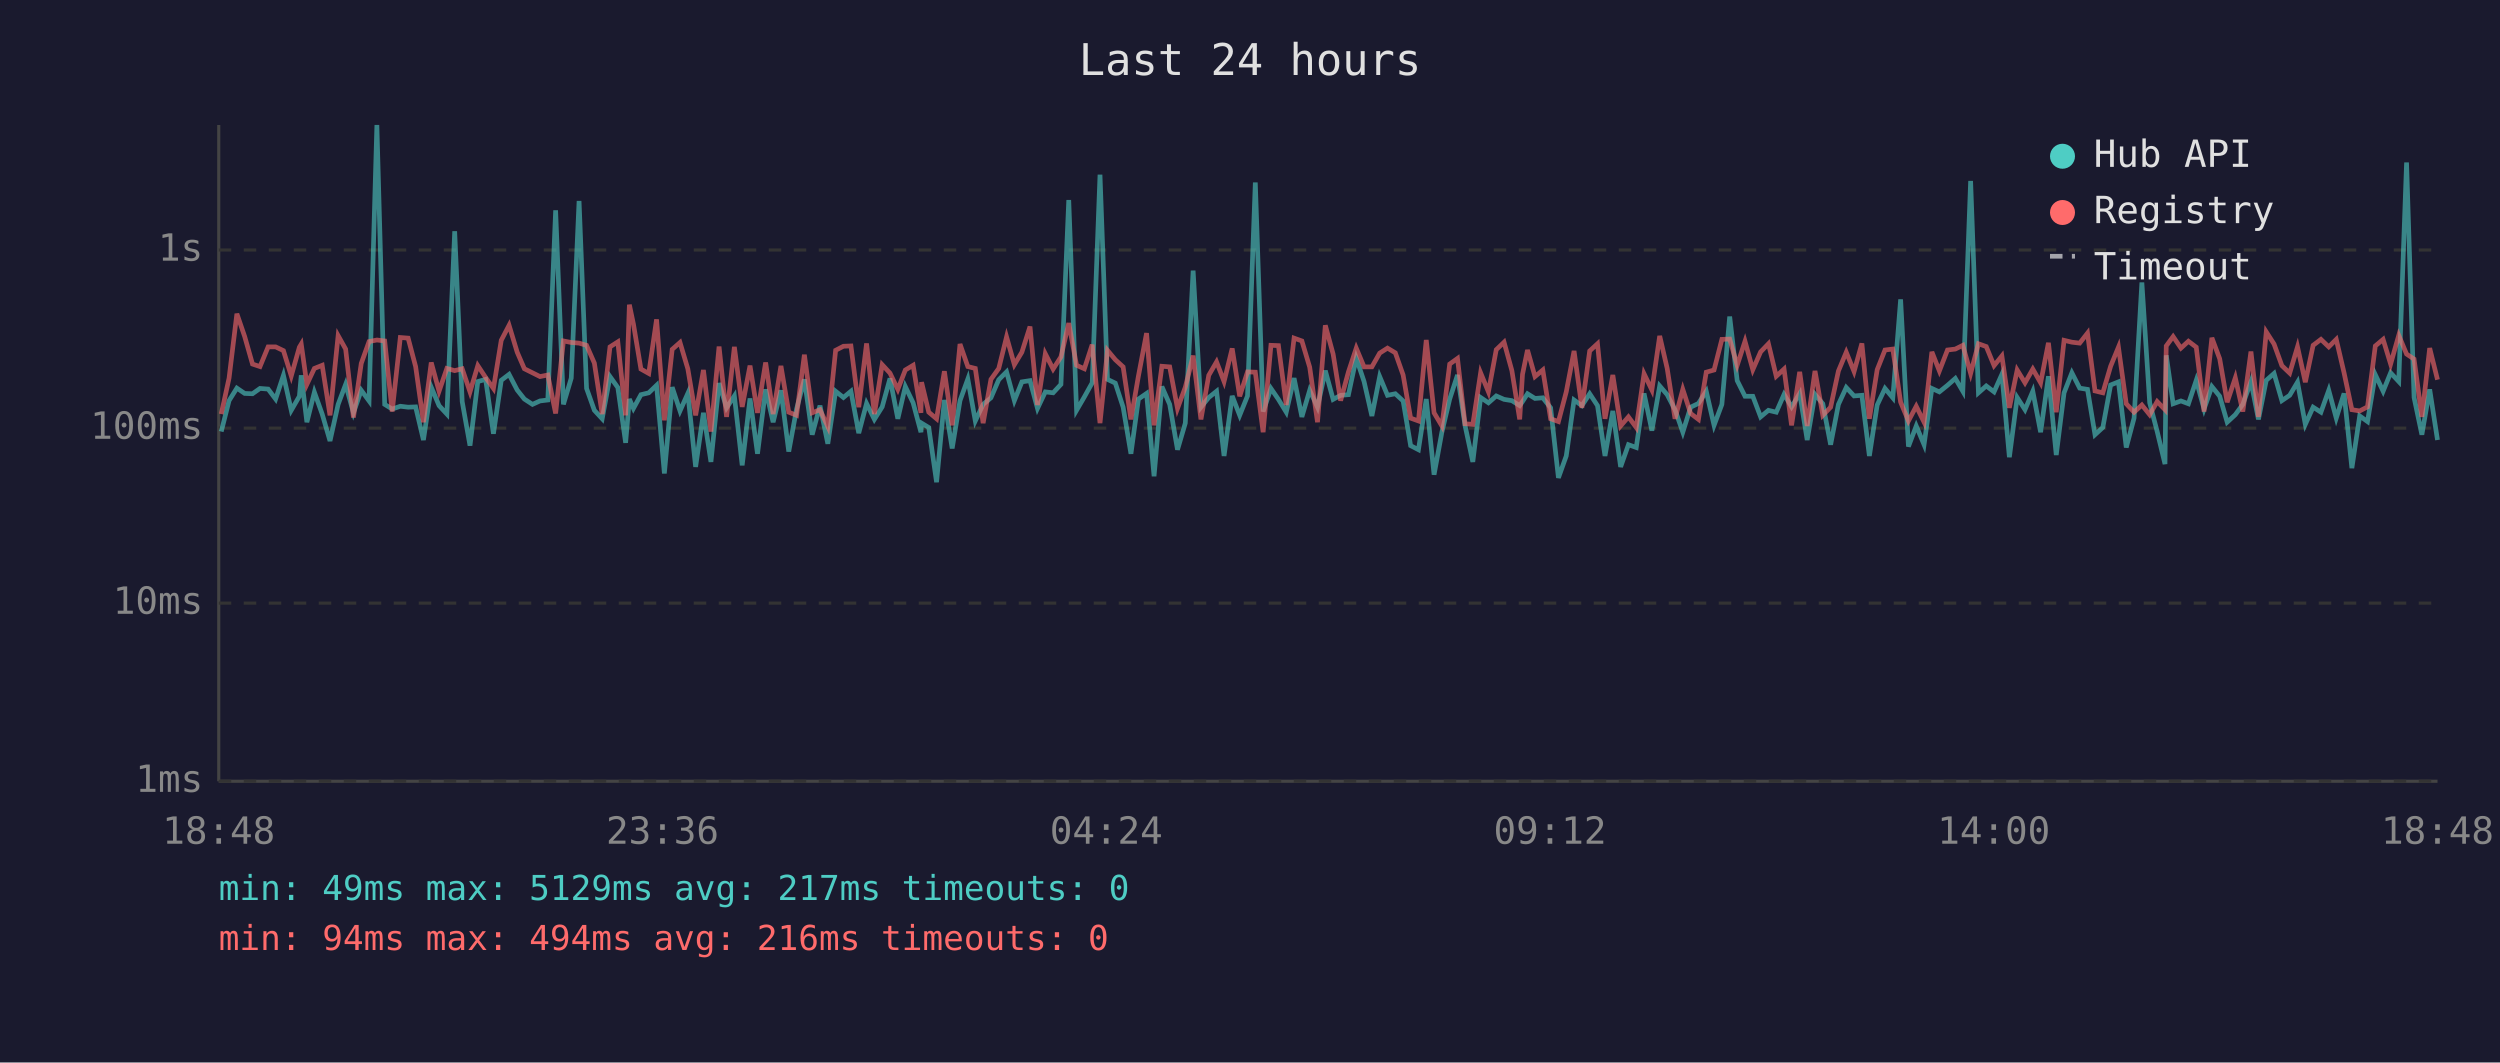
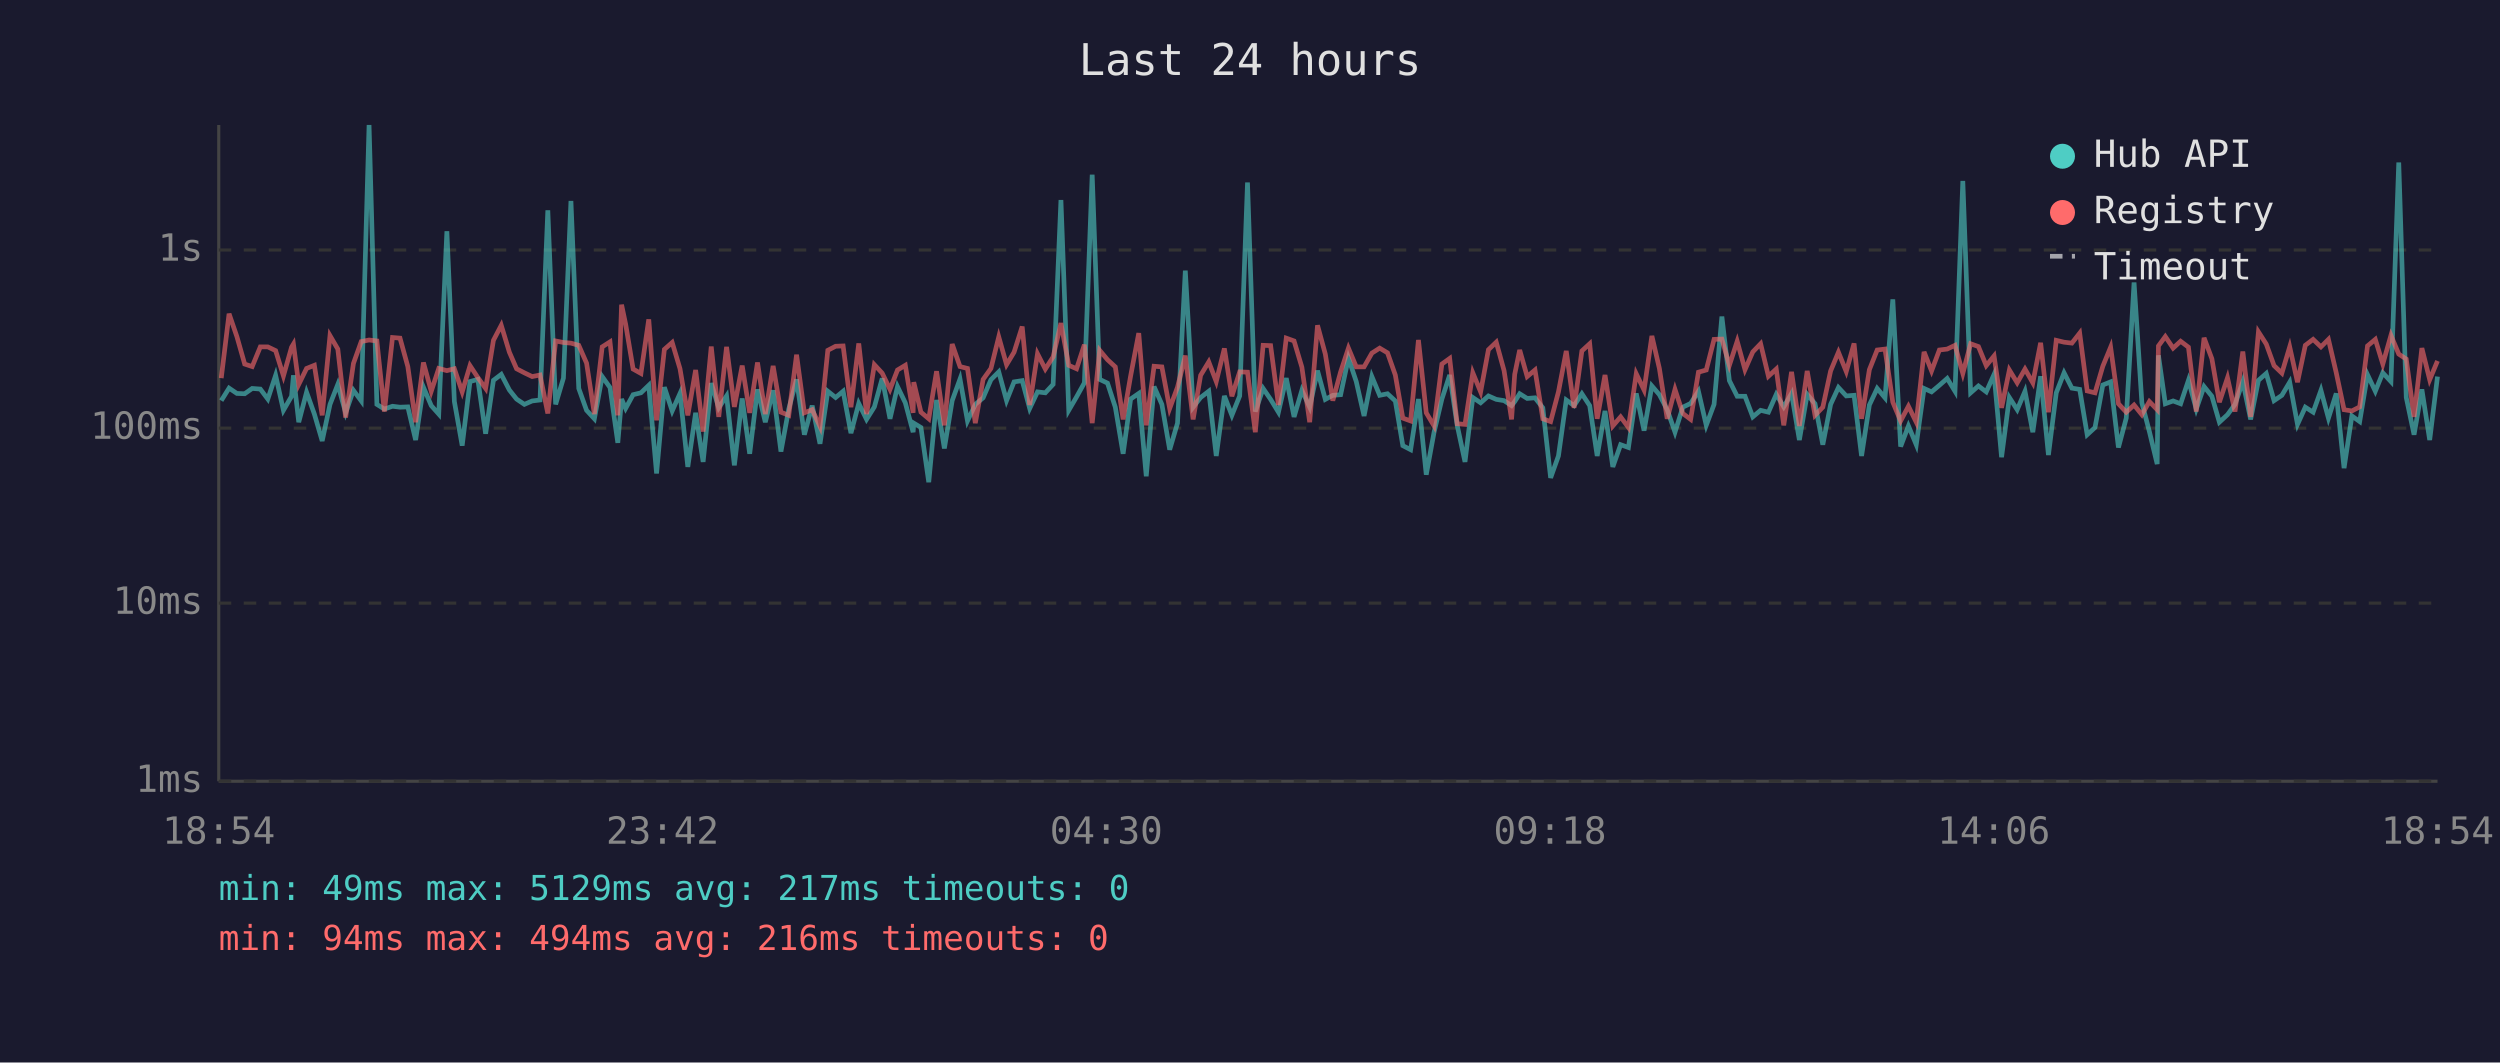
<svg xmlns="http://www.w3.org/2000/svg" viewBox="0 0 800 340" font-family="monospace" font-size="12">
  <rect width="800" height="340" fill="#1a1a2e" />
  <text x="400" y="24" fill="#e0e0e0" font-size="14" text-anchor="middle">Last 24 hours</text>
  <line x1="70" y1="40" x2="70" y2="250" stroke="#444" stroke-width="1" />
  <line x1="70" y1="250" x2="780" y2="250" stroke="#444" stroke-width="1" />
  <line x1="70" y1="250" x2="780" y2="250" stroke="#333" stroke-width="1" stroke-dasharray="4" />
  <text x="65" y="250" fill="#888" text-anchor="end" dominant-baseline="middle">1ms</text>
  <line x1="70" y1="193" x2="780" y2="193" stroke="#333" stroke-width="1" stroke-dasharray="4" />
  <text x="65" y="193" fill="#888" text-anchor="end" dominant-baseline="middle">10ms</text>
  <line x1="70" y1="137" x2="780" y2="137" stroke="#333" stroke-width="1" stroke-dasharray="4" />
  <text x="65" y="137" fill="#888" text-anchor="end" dominant-baseline="middle">100ms</text>
  <line x1="70" y1="80" x2="780" y2="80" stroke="#333" stroke-width="1" stroke-dasharray="4" />
  <text x="65" y="80" fill="#888" text-anchor="end" dominant-baseline="middle">1s</text>
-   <text x="70" y="270" fill="#888" text-anchor="middle">18:48</text>
-   <text x="212" y="270" fill="#888" text-anchor="middle">23:36</text>
-   <text x="354" y="270" fill="#888" text-anchor="middle">04:24</text>
-   <text x="496" y="270" fill="#888" text-anchor="middle">09:12</text>
-   <text x="638" y="270" fill="#888" text-anchor="middle">14:00</text>
-   <text x="780" y="270" fill="#888" text-anchor="middle">18:48</text>
-   <polyline points="70.8,138.1 73.3,128.2 75.8,124.2 78.3,125.9 80.8,126.0 83.2,124.3 85.8,124.5 88.2,127.7 90.7,120.1 93.2,131.3 95.8,126.8 96.4,120.1 98.2,135.1 100.6,125.5 103.1,132.5 105.6,141.1 108.2,129.4 110.6,123.0 113.1,132.1 115.6,124.9 118.1,128.3 120.6,40.0 123.1,129.4 125.5,130.9 128.1,130.0 130.6,130.3 133.0,130.2 135.5,140.8 138.0,123.9 140.5,129.8 143.0,132.5 145.5,74.0 147.9,128.5 150.4,142.6 152.9,122.1 155.4,121.4 157.9,138.8 160.4,121.7 162.9,119.8 165.5,124.8 167.8,127.7 170.4,129.4 172.8,128.3 175.3,128.0 177.8,67.3 180.3,129.4 182.8,121.0 185.3,64.3 187.7,124.3 190.2,131.3 192.7,134.0 195.2,120.5 197.7,124.0 200.2,141.7 201.4,127.7 202.7,130.7 205.1,126.3 207.6,125.7 210.1,123.3 212.6,151.5 215.1,123.9 217.6,131.5 220.1,125.9 222.6,149.4 225.1,132.1 227.5,147.8 230.1,122.6 232.5,130.5 235.0,126.7 237.5,148.9 240.0,127.5 242.4,145.2 245.0,124.6 247.4,135.1 249.9,124.9 252.4,144.5 254.9,130.9 257.4,121.4 259.9,139.1 262.4,129.8 264.9,142.0 267.4,125.2 269.9,127.2 272.3,125.2 274.8,138.6 277.3,129.1 279.8,134.2 282.3,130.2 284.8,121.1 287.3,134.0 289.7,123.7 292.2,128.9 294.7,138.3 294.9,135.4 297.2,136.8 299.7,154.3 302.2,128.0 304.7,143.5 307.2,128.2 309.7,121.3 312.1,134.7 314.6,129.4 317.1,127.3 319.6,121.5 322.1,119.0 324.6,128.2 327.0,122.2 329.6,121.8 332.0,130.7 334.5,125.4 337.0,125.7 339.5,123.0 342.0,64.0 344.5,131.3 347.0,127.0 349.5,122.5 352.0,55.9 354.4,121.4 356.9,122.6 359.4,130.3 361.9,145.2 364.3,127.7 366.9,125.9 369.3,152.4 371.8,123.7 374.3,129.4 376.8,143.9 379.3,135.4 381.8,86.6 384.3,130.3 386.8,127.2 389.3,125.2 391.7,145.9 394.3,126.7 396.7,132.9 399.2,126.7 401.7,58.4 404.2,131.7 406.7,124.3 409.1,127.8 411.6,131.9 414.1,121.0 416.6,133.4 419.1,124.9 421.6,130.3 424.1,118.6 426.6,127.8 429.0,126.5 431.5,126.3 434.0,114.6 436.5,122.1 439.0,133.1 441.5,120.5 444.0,126.5 446.5,126.0 449.0,128.3 451.4,142.6 453.9,143.9 456.4,127.7 458.9,151.9 461.4,138.3 463.9,127.7 466.4,120.0 468.8,136.1 471.3,147.8 473.8,127.2 476.3,128.9 478.8,126.7 481.3,127.8 483.8,128.2 486.3,129.8 487.2,128.5 488.8,126.0 491.2,127.5 493.7,127.3 496.2,130.5 498.7,152.9 501.2,145.9 503.7,128.0 506.2,129.8 508.7,126.0 511.2,129.8 513.6,145.9 516.1,131.5 518.6,149.4 521.1,142.3 523.6,143.2 526.1,125.9 528.6,137.8 531.1,123.5 533.5,126.3 536.0,131.1 538.5,138.3 541.0,130.3 543.5,129.1 546.0,125.2 548.5,136.1 551.0,129.4 553.5,101.3 555.9,121.8 558.4,126.8 560.9,126.8 563.4,133.4 565.9,131.3 568.4,131.9 570.9,126.2 573.3,130.2 575.9,125.9 578.3,140.8 580.8,126.2 583.3,129.2 585.8,142.3 588.3,129.4 590.8,124.0 593.3,126.7 595.8,126.5 598.2,145.9 600.7,129.6 603.2,124.3 605.7,127.3 608.2,95.8 610.7,142.9 613.2,136.3 615.7,142.3 618.2,124.3 620.6,125.4 623.2,123.3 625.7,121.1 628.1,125.2 630.6,57.9 633.1,125.7 635.6,123.5 638.1,125.4 640.6,119.8 643.0,146.3 645.5,127.2 648.0,131.1 650.5,125.2 653.0,138.3 655.5,120.4 658.0,145.6 660.5,125.7 663.0,119.3 665.5,124.2 668.0,124.6 670.4,139.1 672.9,136.8 675.4,123.2 677.9,122.2 680.4,143.2 682.9,133.8 685.4,90.4 687.9,128.9 690.3,138.1 692.8,148.5 693.2,113.7 695.4,129.2 697.9,128.3 700.3,129.2 702.8,121.7 705.3,130.9 707.8,123.7 710.3,126.8 712.7,135.1 715.3,132.7 717.7,129.4 720.3,122.1 722.7,134.2 725.2,121.7 727.7,119.5 730.2,128.2 732.7,126.5 735.2,122.3 737.7,135.8 740.2,130.3 742.7,131.9 745.2,124.9 747.6,133.8 750.1,125.9 752.6,149.8 755.1,133.1 757.6,134.9 760.1,119.9 762.6,125.2 765.0,119.3 767.6,122.1 770.1,52.0 772.5,127.2 775.0,139.1 777.5,124.6 780.0,140.8" fill="none" stroke="#4ecdc4" stroke-width="1.5" opacity="0.6" />
-   <polyline points="70.8,132.5 73.3,121.0 75.8,100.4 78.3,107.7 80.8,116.5 83.2,117.3 85.8,111.0 88.2,111.0 90.7,112.2 93.2,120.3 95.8,111.1 96.4,110.1 98.2,123.0 100.6,117.9 103.1,116.9 105.6,132.9 108.2,107.4 110.6,111.7 113.1,133.6 115.6,116.3 118.1,109.3 120.6,108.8 123.1,109.1 125.5,131.7 128.1,108.0 130.6,108.2 133.0,117.3 135.5,135.1 138.0,116.0 140.5,125.2 143.0,117.9 145.5,118.6 147.9,118.0 150.4,125.4 152.9,117.0 155.4,120.8 157.9,124.3 160.4,108.9 162.9,104.1 165.5,112.7 167.8,118.0 170.4,119.3 172.8,120.5 175.3,120.0 177.8,132.3 180.3,109.1 182.8,109.6 185.3,109.8 187.7,110.5 190.2,116.2 192.7,132.5 195.2,111.0 197.7,109.4 200.2,132.9 201.4,97.5 202.7,103.7 205.1,118.1 207.6,119.5 210.1,102.2 212.6,134.5 215.1,111.8 217.6,109.6 220.1,118.0 222.6,132.9 225.1,118.4 227.5,138.1 230.1,110.9 232.5,133.4 235.0,111.0 237.5,130.2 240.0,117.0 242.4,132.1 245.0,116.0 247.4,132.5 249.9,117.1 252.4,131.9 254.9,132.9 257.4,113.5 259.9,132.1 262.4,131.1 264.9,136.5 267.4,112.1 269.9,110.8 272.3,110.7 274.8,130.3 277.3,109.9 279.8,132.5 282.3,116.7 284.8,119.4 287.3,124.6 289.7,118.4 292.2,116.9 294.7,132.1 294.9,122.3 297.2,131.9 299.7,134.0 302.2,118.8 304.7,136.1 307.2,110.1 309.7,117.3 312.1,117.9 314.6,135.4 317.1,121.4 319.6,117.9 322.1,107.8 324.6,116.7 327.0,112.7 329.6,104.5 332.0,129.6 334.5,113.2 337.0,118.1 339.5,114.2 342.0,103.4 344.5,116.9 347.0,118.0 349.5,110.3 352.0,135.4 354.4,112.1 356.9,115.1 359.4,117.4 361.9,134.2 364.3,120.3 366.9,106.6 369.3,136.1 371.8,117.2 374.3,117.4 376.8,130.7 379.3,123.9 381.8,113.8 384.3,134.2 386.8,120.1 389.3,115.8 391.7,122.1 394.3,111.5 396.7,126.8 399.2,119.0 401.7,119.1 404.2,138.3 406.7,110.5 409.1,110.6 411.6,129.6 414.1,108.2 416.6,109.1 419.1,117.5 421.6,135.1 424.1,104.1 426.6,113.3 429.0,128.2 431.5,119.0 434.0,111.4 436.5,117.4 439.0,117.4 441.5,113.0 444.0,111.4 446.5,112.9 449.0,120.0 451.4,133.8 453.9,134.7 456.4,108.8 458.9,132.1 461.4,136.3 463.9,116.5 466.4,114.7 468.8,135.6 471.3,135.8 473.8,119.3 476.3,125.4 478.8,111.9 481.3,109.5 483.8,118.6 486.3,134.2 487.2,119.8 488.8,112.0 491.2,120.5 493.7,118.4 496.2,134.0 498.7,134.9 501.2,125.4 503.7,112.3 506.2,130.5 508.7,112.3 511.2,110.0 513.6,134.0 516.1,120.0 518.6,136.3 521.1,133.4 523.6,136.8 526.1,119.6 528.6,124.8 531.1,107.5 533.5,117.9 536.0,134.0 538.5,124.6 541.0,132.3 543.5,134.2 546.0,119.1 548.5,118.4 551.0,108.6 553.5,108.5 555.9,116.9 558.4,109.2 560.9,118.3 563.4,112.6 565.9,110.0 568.4,120.4 570.9,118.1 573.3,136.1 575.9,119.0 578.3,136.3 580.8,118.7 583.3,132.9 585.8,130.3 588.3,118.7 590.8,112.7 593.3,118.9 595.8,109.9 598.2,134.0 600.7,118.3 603.2,112.0 605.7,111.7 608.2,128.7 610.7,134.7 613.2,130.0 615.7,135.1 618.2,112.6 620.6,118.7 623.2,112.0 625.7,111.7 628.1,110.5 630.6,119.5 633.1,110.0 635.6,110.9 638.1,117.0 640.6,113.9 643.0,130.5 645.5,118.4 648.0,122.5 650.5,118.1 653.0,122.5 655.5,109.7 658.0,131.9 660.5,108.9 663.0,109.5 665.5,109.8 668.0,106.6 670.4,125.1 672.9,125.7 675.4,117.2 677.9,111.1 680.4,129.2 682.9,131.9 685.4,129.6 687.9,132.7 690.3,128.5 692.8,131.1 693.2,110.7 695.4,107.7 697.9,111.4 700.3,109.2 702.8,111.1 705.3,131.7 707.8,108.1 710.3,114.8 712.7,128.7 715.3,120.9 717.7,131.7 720.3,112.5 722.7,133.4 725.2,106.2 727.7,110.1 730.2,117.0 732.7,119.4 735.2,111.0 737.7,122.3 740.2,110.5 742.7,108.6 745.2,111.0 747.6,108.6 750.1,119.3 752.6,131.1 755.1,131.5 757.6,130.2 760.1,110.7 762.6,108.6 765.0,116.5 767.6,107.3 770.1,113.3 772.5,114.9 775.0,133.4 777.5,111.4 780.0,121.5" fill="none" stroke="#ff6b6b" stroke-width="1.5" opacity="0.6" />
+   <text x="70" y="270" fill="#888" text-anchor="middle">18:54</text>
+   <text x="212" y="270" fill="#888" text-anchor="middle">23:42</text>
+   <text x="354" y="270" fill="#888" text-anchor="middle">04:30</text>
+   <text x="496" y="270" fill="#888" text-anchor="middle">09:18</text>
+   <text x="638" y="270" fill="#888" text-anchor="middle">14:06</text>
+   <text x="780" y="270" fill="#888" text-anchor="middle">18:54</text>
+   <polyline points="70.8,128.2 73.3,124.2 75.8,125.9 78.3,126.0 80.7,124.3 83.3,124.5 85.7,127.7 88.2,120.1 90.7,131.3 93.3,126.8 93.9,120.1 95.6,135.1 98.1,125.5 100.6,132.5 103.1,141.1 105.6,129.4 108.1,123.0 110.6,132.1 113.1,124.9 115.6,128.3 118.1,40.0 120.6,129.4 123.0,130.9 125.6,130.0 128.0,130.3 130.5,130.2 133.0,140.8 135.5,123.9 138.0,129.8 140.4,132.5 143.0,74.0 145.4,128.5 147.9,142.6 150.4,122.1 152.9,121.4 155.4,138.8 157.9,121.7 160.4,119.8 163.0,124.8 165.3,127.7 167.8,129.4 170.3,128.3 172.8,128.0 175.3,67.3 177.8,129.4 180.3,121.0 182.7,64.3 185.2,124.3 187.7,131.3 190.2,134.0 192.7,120.5 195.2,124.0 197.7,141.7 198.9,127.7 200.2,130.7 202.6,126.3 205.1,125.7 207.6,123.3 210.1,151.5 212.6,123.9 215.1,131.5 217.6,125.9 220.1,149.4 222.6,132.1 225.0,147.8 227.6,122.6 230.0,130.5 232.5,126.7 235.0,148.9 237.5,127.5 239.9,145.2 242.4,124.6 244.9,135.1 247.4,124.9 249.9,144.5 252.4,130.9 254.9,121.4 257.4,139.1 259.9,129.8 262.4,142.0 264.9,125.2 267.4,127.2 269.8,125.2 272.3,138.6 274.8,129.1 277.3,134.2 279.8,130.2 282.3,121.1 284.8,134.0 287.2,123.7 289.7,128.9 292.2,138.3 292.4,135.4 294.7,136.8 297.2,154.3 299.7,128.0 302.2,143.5 304.7,128.2 307.2,121.3 309.6,134.7 312.1,129.4 314.6,127.3 317.1,121.5 319.6,119.0 322.1,128.2 324.5,122.2 327.1,121.8 329.5,130.7 332.0,125.4 334.5,125.7 337.0,123.0 339.5,64.0 342.0,131.3 344.5,127.0 347.0,122.5 349.5,55.9 351.9,121.4 354.4,122.6 356.9,130.3 359.4,145.2 361.8,127.7 364.4,125.9 366.8,152.4 369.3,123.7 371.8,129.4 374.3,143.9 376.8,135.4 379.3,86.6 381.8,130.3 384.2,127.2 386.8,125.2 389.2,145.9 391.8,126.7 394.2,132.9 396.7,126.7 399.2,58.4 401.7,131.7 404.2,124.3 406.6,127.8 409.1,131.9 411.6,121.0 414.1,133.4 416.6,124.9 419.1,130.3 421.6,118.6 424.1,127.8 426.5,126.5 429.0,126.3 431.5,114.6 434.0,122.1 436.5,133.1 439.0,120.5 441.5,126.5 444.0,126.0 446.5,128.3 448.9,142.6 451.4,143.9 453.9,127.7 456.4,151.9 458.9,138.3 461.4,127.7 463.9,120.0 466.3,136.1 468.8,147.8 471.3,127.2 473.8,128.9 476.3,126.7 478.8,127.8 481.3,128.2 483.7,129.8 484.7,128.5 486.3,126.0 488.7,127.5 491.2,127.3 493.7,130.5 496.2,152.9 498.7,145.9 501.2,128.0 503.7,129.8 506.2,126.0 508.7,129.8 511.1,145.9 513.6,131.5 516.1,149.4 518.6,142.3 521.1,143.2 523.6,125.9 526.1,137.8 528.6,123.5 531.0,126.3 533.5,131.1 536.0,138.3 538.5,130.3 541.0,129.1 543.5,125.2 546.0,136.1 548.5,129.4 551.0,101.3 553.4,121.8 555.9,126.8 558.4,126.8 560.9,133.4 563.4,131.3 565.9,131.9 568.4,126.2 570.8,130.2 573.3,125.9 575.8,140.8 578.3,126.2 580.8,129.2 583.3,142.3 585.8,129.4 588.3,124.0 590.8,126.7 593.3,126.5 595.7,145.9 598.2,129.6 600.7,124.3 603.2,127.3 605.7,95.8 608.2,142.9 610.7,136.3 613.2,142.3 615.7,124.3 618.1,125.4 620.6,123.3 623.1,121.1 625.6,125.2 628.1,57.9 630.6,125.7 633.1,123.5 635.6,125.4 638.1,119.8 640.5,146.3 643.0,127.2 645.5,131.1 648.0,125.2 650.5,138.3 653.0,120.4 655.5,145.6 658.0,125.7 660.5,119.3 663.0,124.2 665.5,124.6 667.9,139.1 670.4,136.8 672.9,123.2 675.4,122.2 677.9,143.2 680.4,133.8 682.9,90.4 685.4,128.9 687.8,138.1 690.3,148.5 690.7,113.7 692.9,129.2 695.4,128.3 697.8,129.2 700.3,121.7 702.8,130.9 705.3,123.7 707.8,126.8 710.2,135.1 712.8,132.7 715.2,129.4 717.7,122.1 720.2,134.2 722.7,121.7 725.2,119.5 727.7,128.2 730.2,126.5 732.7,122.3 735.2,135.8 737.7,130.3 740.2,131.9 742.7,124.9 745.1,133.8 747.6,125.9 750.1,149.8 752.6,133.1 755.1,134.9 757.6,119.9 760.1,125.2 762.5,119.3 765.1,122.1 767.6,52.0 770.0,127.2 772.5,139.1 775.0,124.6 777.5,140.8 780.0,120.5" fill="none" stroke="#4ecdc4" stroke-width="1.5" opacity="0.6" />
+   <polyline points="70.8,121.0 73.3,100.4 75.8,107.7 78.3,116.5 80.7,117.3 83.3,111.0 85.7,111.0 88.2,112.2 90.7,120.3 93.3,111.1 93.9,110.1 95.6,123.0 98.1,117.9 100.6,116.9 103.1,132.9 105.6,107.4 108.1,111.7 110.6,133.6 113.1,116.3 115.6,109.3 118.1,108.8 120.6,109.1 123.0,131.7 125.6,108.0 128.0,108.2 130.5,117.3 133.0,135.1 135.5,116.0 138.0,125.2 140.4,117.9 143.0,118.6 145.4,118.0 147.9,125.4 150.4,117.0 152.9,120.8 155.4,124.3 157.9,108.9 160.4,104.1 163.0,112.7 165.3,118.0 167.8,119.3 170.3,120.5 172.8,120.0 175.3,132.3 177.8,109.1 180.3,109.6 182.7,109.8 185.2,110.5 187.7,116.2 190.2,132.5 192.7,111.0 195.2,109.4 197.7,132.9 198.9,97.5 200.2,103.7 202.6,118.1 205.1,119.5 207.6,102.2 210.1,134.5 212.6,111.8 215.1,109.6 217.6,118.0 220.1,132.9 222.6,118.4 225.0,138.1 227.6,110.9 230.0,133.4 232.5,111.0 235.0,130.2 237.5,117.0 239.9,132.1 242.4,116.0 244.9,132.5 247.4,117.1 249.9,131.9 252.4,132.9 254.9,113.5 257.4,132.1 259.9,131.1 262.4,136.5 264.9,112.1 267.4,110.8 269.8,110.7 272.3,130.3 274.8,109.9 277.3,132.5 279.8,116.7 282.3,119.4 284.8,124.6 287.2,118.4 289.7,116.9 292.2,132.1 292.4,122.3 294.7,131.9 297.2,134.0 299.7,118.8 302.2,136.1 304.7,110.1 307.2,117.3 309.6,117.9 312.1,135.4 314.6,121.4 317.1,117.9 319.6,107.8 322.1,116.7 324.5,112.7 327.1,104.5 329.5,129.6 332.0,113.2 334.5,118.1 337.0,114.2 339.5,103.4 342.0,116.9 344.5,118.0 347.0,110.3 349.5,135.4 351.9,112.1 354.4,115.1 356.9,117.4 359.4,134.2 361.8,120.3 364.4,106.6 366.8,136.1 369.3,117.2 371.8,117.4 374.3,130.7 376.8,123.9 379.3,113.8 381.8,134.2 384.2,120.1 386.8,115.8 389.2,122.1 391.8,111.5 394.2,126.8 396.7,119.0 399.2,119.1 401.7,138.3 404.2,110.5 406.6,110.6 409.1,129.6 411.6,108.2 414.1,109.1 416.6,117.5 419.1,135.1 421.6,104.1 424.1,113.3 426.5,128.2 429.0,119.0 431.5,111.4 434.0,117.4 436.5,117.4 439.0,113.0 441.5,111.4 444.0,112.9 446.5,120.0 448.9,133.8 451.4,134.7 453.9,108.8 456.4,132.1 458.9,136.3 461.4,116.5 463.9,114.7 466.3,135.6 468.8,135.8 471.3,119.3 473.8,125.4 476.3,111.9 478.8,109.5 481.3,118.6 483.7,134.2 484.7,119.8 486.3,112.0 488.7,120.5 491.2,118.4 493.7,134.0 496.2,134.9 498.7,125.4 501.2,112.3 503.7,130.5 506.2,112.3 508.7,110.0 511.1,134.0 513.6,120.0 516.1,136.3 518.6,133.4 521.1,136.8 523.6,119.6 526.1,124.8 528.6,107.5 531.0,117.9 533.5,134.0 536.0,124.6 538.5,132.3 541.0,134.2 543.5,119.1 546.0,118.4 548.5,108.6 551.0,108.5 553.4,116.9 555.9,109.2 558.4,118.3 560.9,112.6 563.4,110.0 565.9,120.4 568.4,118.1 570.8,136.1 573.3,119.0 575.8,136.3 578.3,118.7 580.8,132.9 583.3,130.3 585.8,118.7 588.3,112.7 590.8,118.9 593.3,109.9 595.7,134.0 598.2,118.3 600.7,112.0 603.2,111.7 605.7,128.7 608.2,134.7 610.7,130.0 613.2,135.1 615.7,112.6 618.1,118.7 620.6,112.0 623.1,111.7 625.6,110.5 628.1,119.5 630.6,110.0 633.1,110.9 635.6,117.0 638.1,113.9 640.5,130.5 643.0,118.4 645.5,122.5 648.0,118.1 650.5,122.5 653.0,109.7 655.5,131.9 658.0,108.9 660.5,109.5 663.0,109.8 665.5,106.6 667.9,125.1 670.4,125.7 672.9,117.2 675.4,111.1 677.9,129.2 680.4,131.9 682.9,129.6 685.4,132.7 687.8,128.5 690.3,131.1 690.7,110.7 692.9,107.7 695.4,111.4 697.8,109.2 700.3,111.1 702.8,131.7 705.3,108.1 707.8,114.8 710.2,128.7 712.8,120.9 715.2,131.7 717.7,112.5 720.2,133.4 722.7,106.2 725.2,110.1 727.7,117.0 730.2,119.4 732.7,111.0 735.2,122.3 737.7,110.5 740.2,108.6 742.7,111.0 745.1,108.6 747.6,119.3 750.1,131.1 752.6,131.5 755.1,130.2 757.6,110.7 760.1,108.6 762.5,116.5 765.1,107.3 767.6,113.3 770.0,114.9 772.5,133.4 775.0,111.4 777.5,121.5 780.0,115.5" fill="none" stroke="#ff6b6b" stroke-width="1.5" opacity="0.6" />
  <circle cx="660" cy="50" r="4" fill="#4ecdc4" />
  <text x="670" y="50" fill="#e0e0e0" dominant-baseline="middle">Hub API</text>
  <circle cx="660" cy="68" r="4" fill="#ff6b6b" />
  <text x="670" y="68" fill="#e0e0e0" dominant-baseline="middle">Registry</text>
  <line x1="656" y1="82" x2="664" y2="82" stroke="#e0e0e0" stroke-width="1.5" stroke-dasharray="4,3" opacity="0.7" />
  <text x="670" y="86" fill="#e0e0e0" dominant-baseline="middle">Timeout</text>
  <text x="70" y="288" fill="#4ecdc4" font-size="11">min: 49ms  max: 5129ms  avg: 217ms  timeouts: 0</text>
  <text x="70" y="304" fill="#ff6b6b" font-size="11">min: 94ms  max: 494ms  avg: 216ms  timeouts: 0</text>
</svg>
